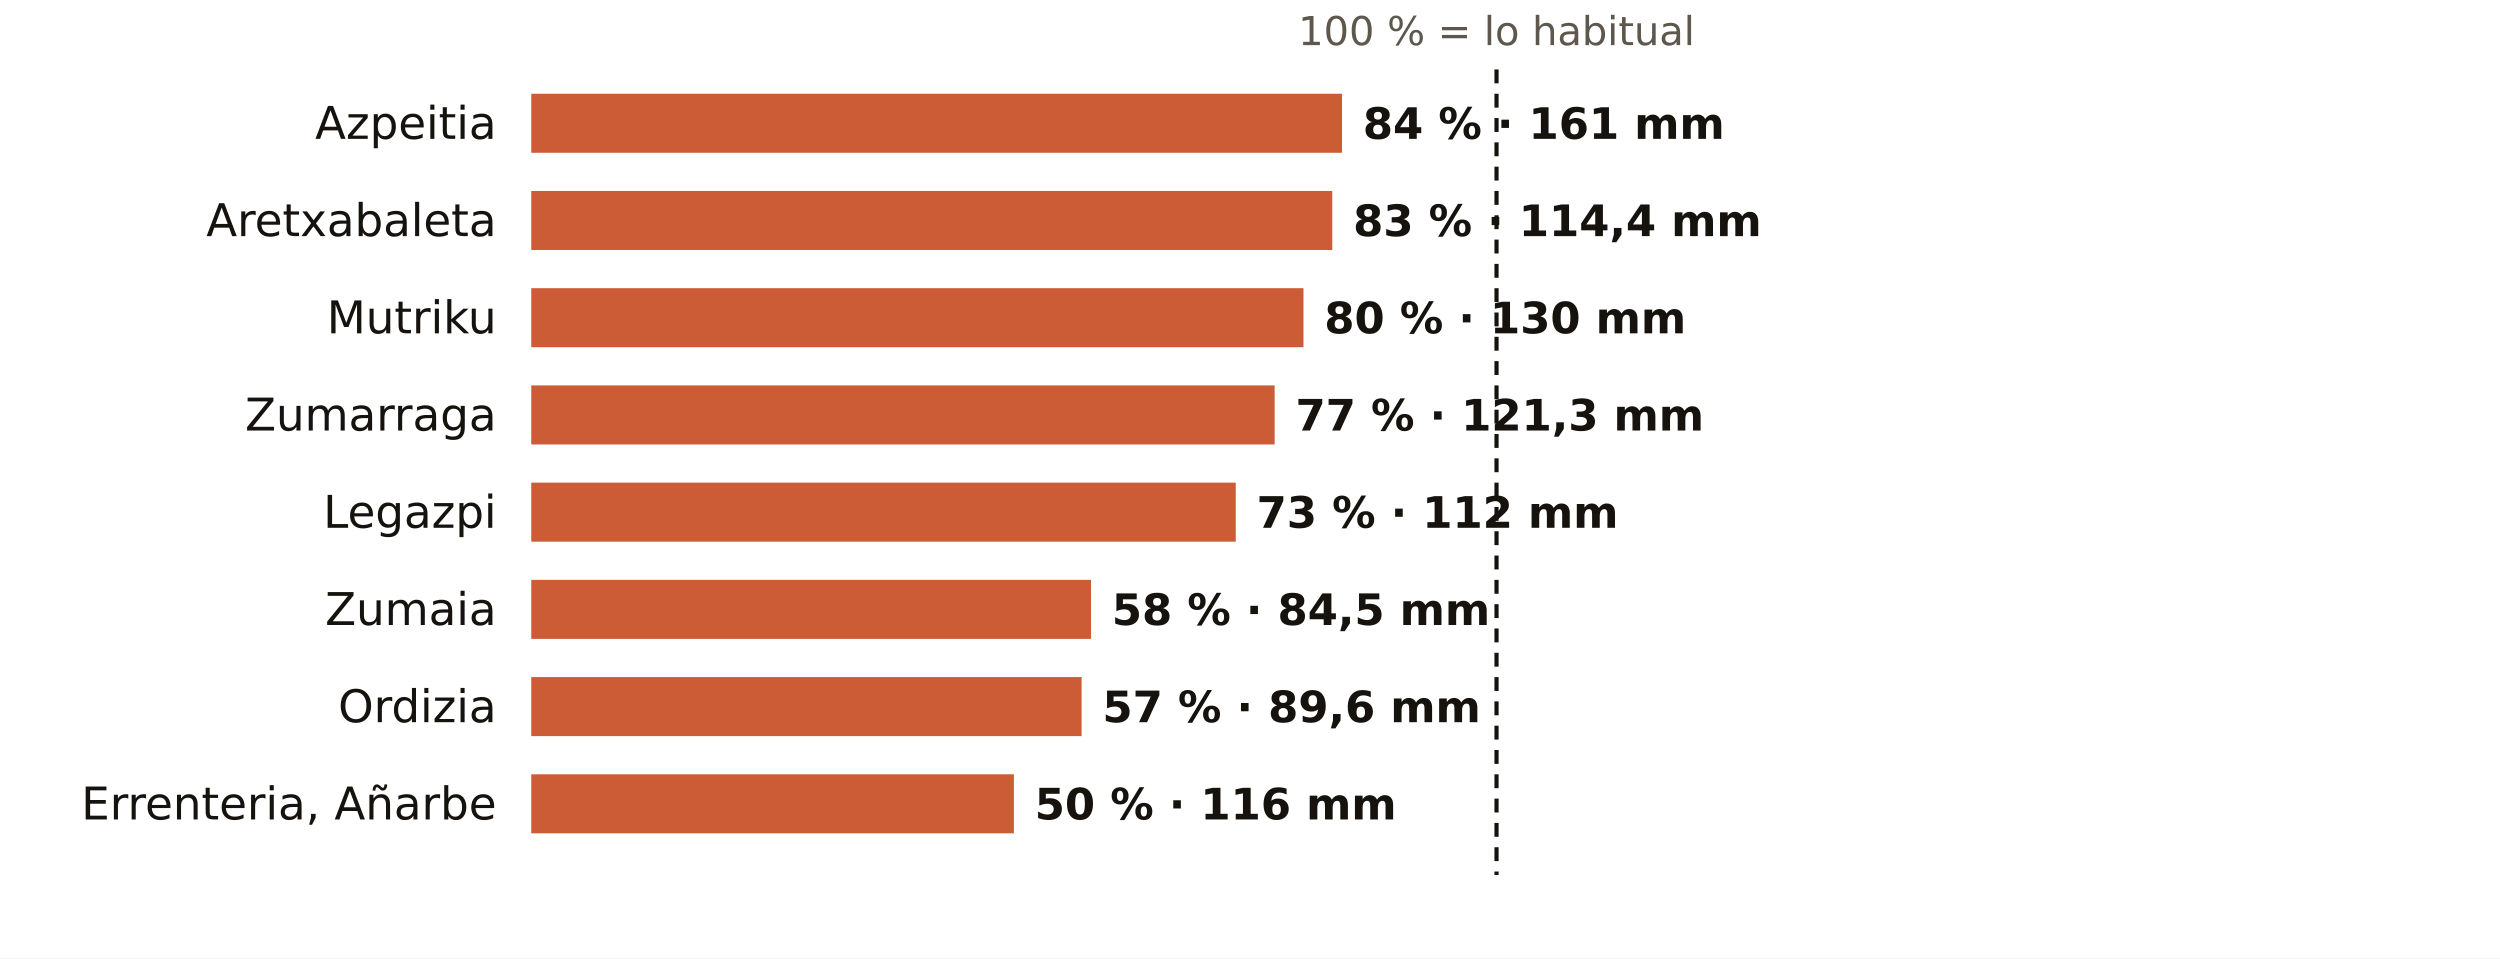
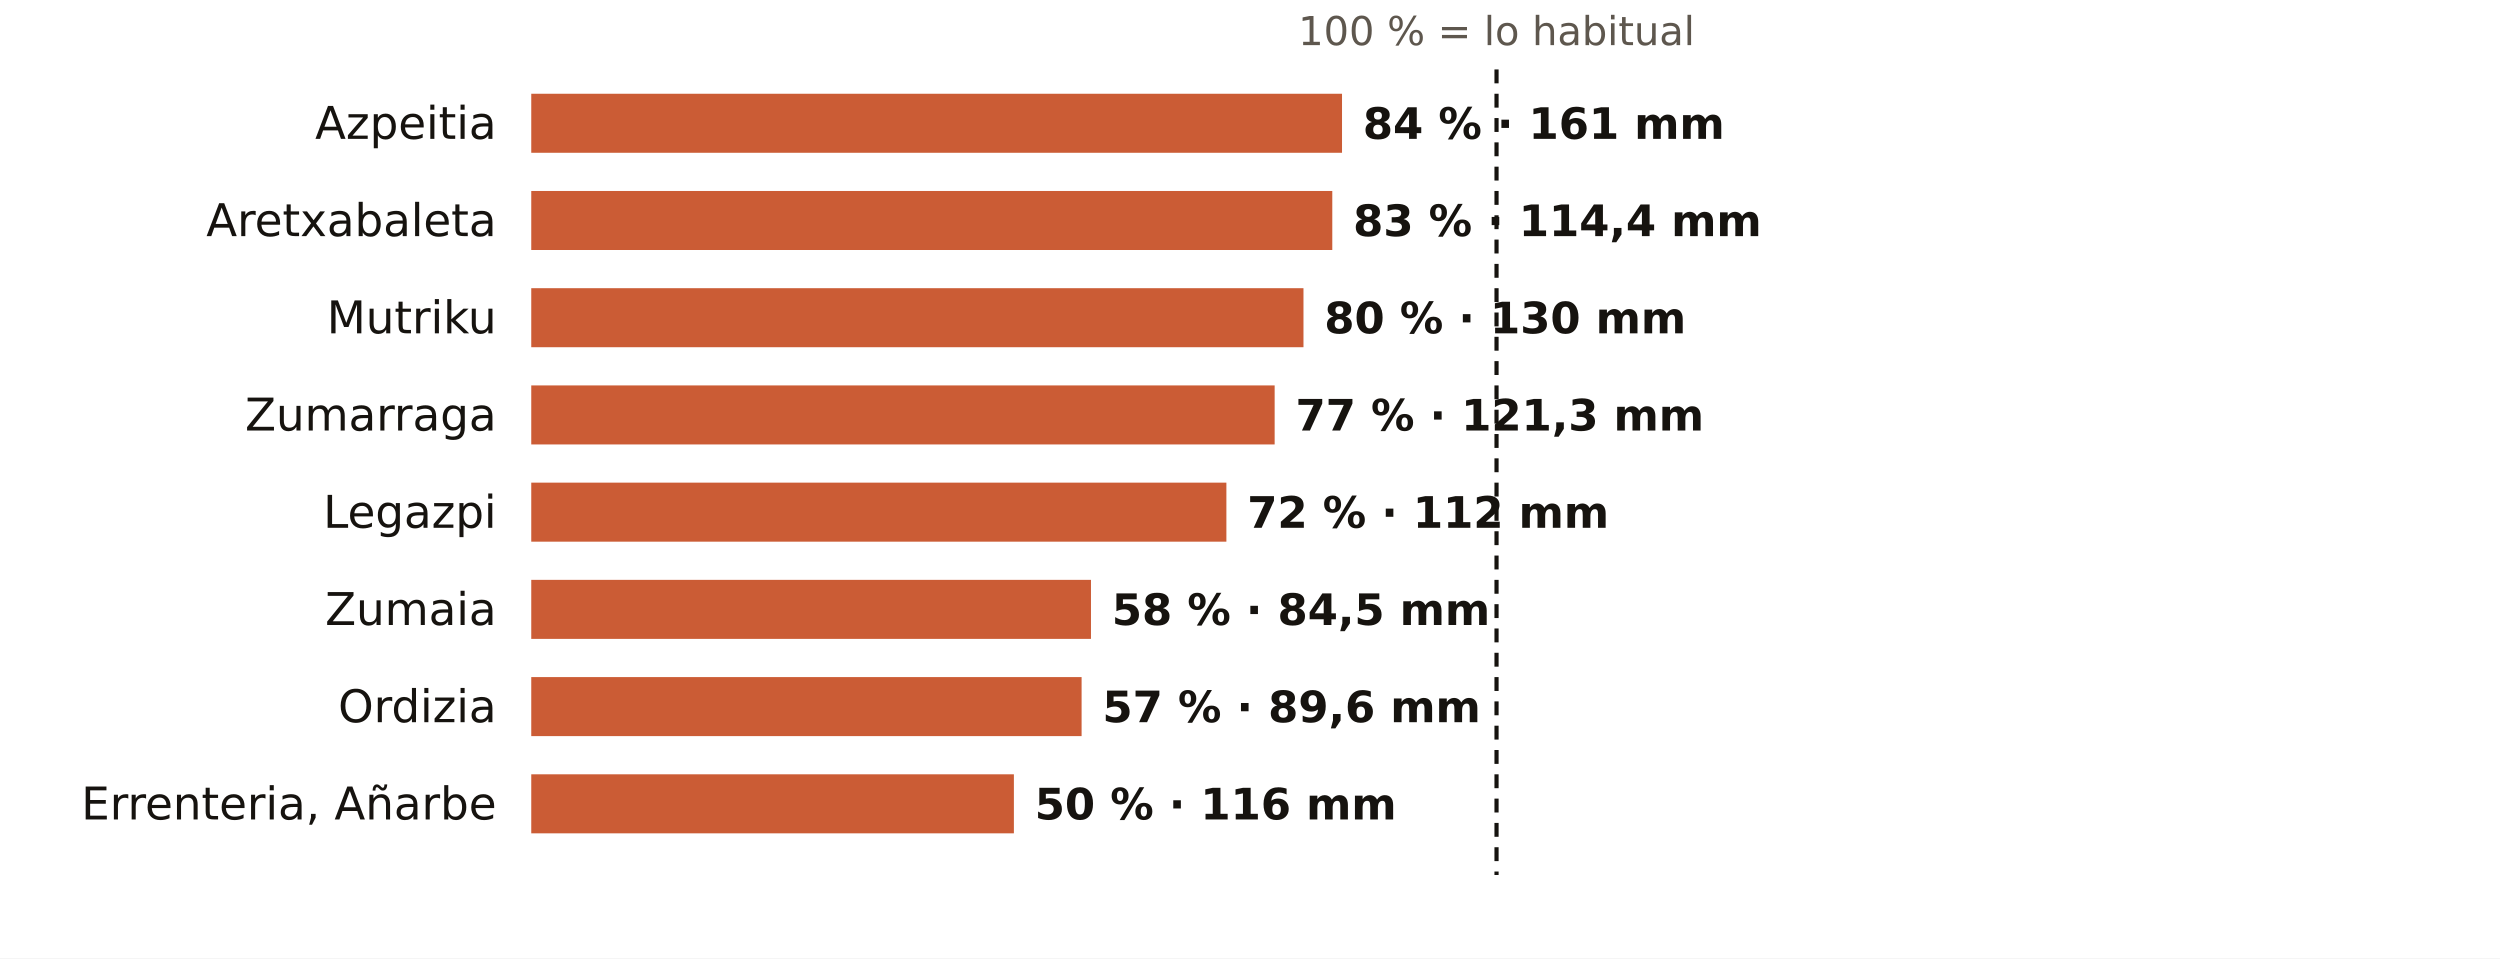
<svg xmlns="http://www.w3.org/2000/svg" viewBox="0 0 720 276" width="720" height="276" role="img" aria-label="El otoño en los pluviómetros de AEMET de Gipuzkoa: % de lo habitual">
  <rect width="720" height="276" fill="#FFFFFF" />
  <text x="431.0" y="13.0" font-size="11.5" fill="#5E574E" text-anchor="middle" font-weight="400" font-family="Public Sans, DejaVu Sans, Arial, sans-serif">100 % = lo habitual</text>
  <text x="143.0" y="40.0" font-size="13" fill="#16130F" text-anchor="end" font-weight="500" font-family="Public Sans, DejaVu Sans, Arial, sans-serif">Azpeitia</text>
  <rect x="153" y="27" width="233.5" height="17" fill="#C4461A" opacity="0.88" />
  <text x="392.5" y="40.0" font-size="12.5" fill="#16130F" text-anchor="start" font-weight="600" font-family="Public Sans, DejaVu Sans, Arial, sans-serif">84 % · 161 mm</text>
  <text x="143.0" y="68.0" font-size="13" fill="#16130F" text-anchor="end" font-weight="500" font-family="Public Sans, DejaVu Sans, Arial, sans-serif">Aretxabaleta</text>
  <rect x="153" y="55" width="230.7" height="17" fill="#C4461A" opacity="0.88" />
  <text x="389.7" y="68.0" font-size="12.5" fill="#16130F" text-anchor="start" font-weight="600" font-family="Public Sans, DejaVu Sans, Arial, sans-serif">83 % · 114,4 mm</text>
  <text x="143.0" y="96.0" font-size="13" fill="#16130F" text-anchor="end" font-weight="500" font-family="Public Sans, DejaVu Sans, Arial, sans-serif">Mutriku</text>
  <rect x="153" y="83" width="222.4" height="17" fill="#C4461A" opacity="0.88" />
  <text x="381.4" y="96.0" font-size="12.5" fill="#16130F" text-anchor="start" font-weight="600" font-family="Public Sans, DejaVu Sans, Arial, sans-serif">80 % · 130 mm</text>
  <text x="143.0" y="124.0" font-size="13" fill="#16130F" text-anchor="end" font-weight="500" font-family="Public Sans, DejaVu Sans, Arial, sans-serif">Zumarraga</text>
  <rect x="153" y="111" width="214.1" height="17" fill="#C4461A" opacity="0.88" />
  <text x="373.1" y="124.0" font-size="12.5" fill="#16130F" text-anchor="start" font-weight="600" font-family="Public Sans, DejaVu Sans, Arial, sans-serif">77 % · 121,3 mm</text>
  <text x="143.0" y="152.0" font-size="13" fill="#16130F" text-anchor="end" font-weight="500" font-family="Public Sans, DejaVu Sans, Arial, sans-serif">Legazpi</text>
-   <rect x="153" y="139" width="202.9" height="17" fill="#C4461A" opacity="0.88" />
-   <text x="361.9" y="152.0" font-size="12.5" fill="#16130F" text-anchor="start" font-weight="600" font-family="Public Sans, DejaVu Sans, Arial, sans-serif">73 % · 112 mm</text>
+   <rect x="153" y="139" width="200.2" height="17" fill="#C4461A" opacity="0.88" />
+   <text x="359.2" y="152.0" font-size="12.5" fill="#16130F" text-anchor="start" font-weight="600" font-family="Public Sans, DejaVu Sans, Arial, sans-serif">72 % · 112 mm</text>
  <text x="143.0" y="180.0" font-size="13" fill="#16130F" text-anchor="end" font-weight="500" font-family="Public Sans, DejaVu Sans, Arial, sans-serif">Zumaia</text>
  <rect x="153" y="167" width="161.2" height="17" fill="#C4461A" opacity="0.88" />
  <text x="320.2" y="180.0" font-size="12.5" fill="#16130F" text-anchor="start" font-weight="600" font-family="Public Sans, DejaVu Sans, Arial, sans-serif">58 % · 84,5 mm</text>
  <text x="143.0" y="208.0" font-size="13" fill="#16130F" text-anchor="end" font-weight="500" font-family="Public Sans, DejaVu Sans, Arial, sans-serif">Ordizia</text>
  <rect x="153" y="195" width="158.5" height="17" fill="#C4461A" opacity="0.88" />
  <text x="317.5" y="208.0" font-size="12.5" fill="#16130F" text-anchor="start" font-weight="600" font-family="Public Sans, DejaVu Sans, Arial, sans-serif">57 % · 89,6 mm</text>
  <text x="143.0" y="236.0" font-size="13" fill="#16130F" text-anchor="end" font-weight="500" font-family="Public Sans, DejaVu Sans, Arial, sans-serif">Errenteria, Añarbe</text>
  <rect x="153" y="223" width="139.0" height="17" fill="#C4461A" opacity="0.88" />
  <text x="298.0" y="236.0" font-size="12.5" fill="#16130F" text-anchor="start" font-weight="600" font-family="Public Sans, DejaVu Sans, Arial, sans-serif">50 % · 116 mm</text>
  <line x1="431.0" x2="431.0" y1="20" y2="252" stroke="#16130F" stroke-width="1.2" stroke-dasharray="4 3" />
</svg>
